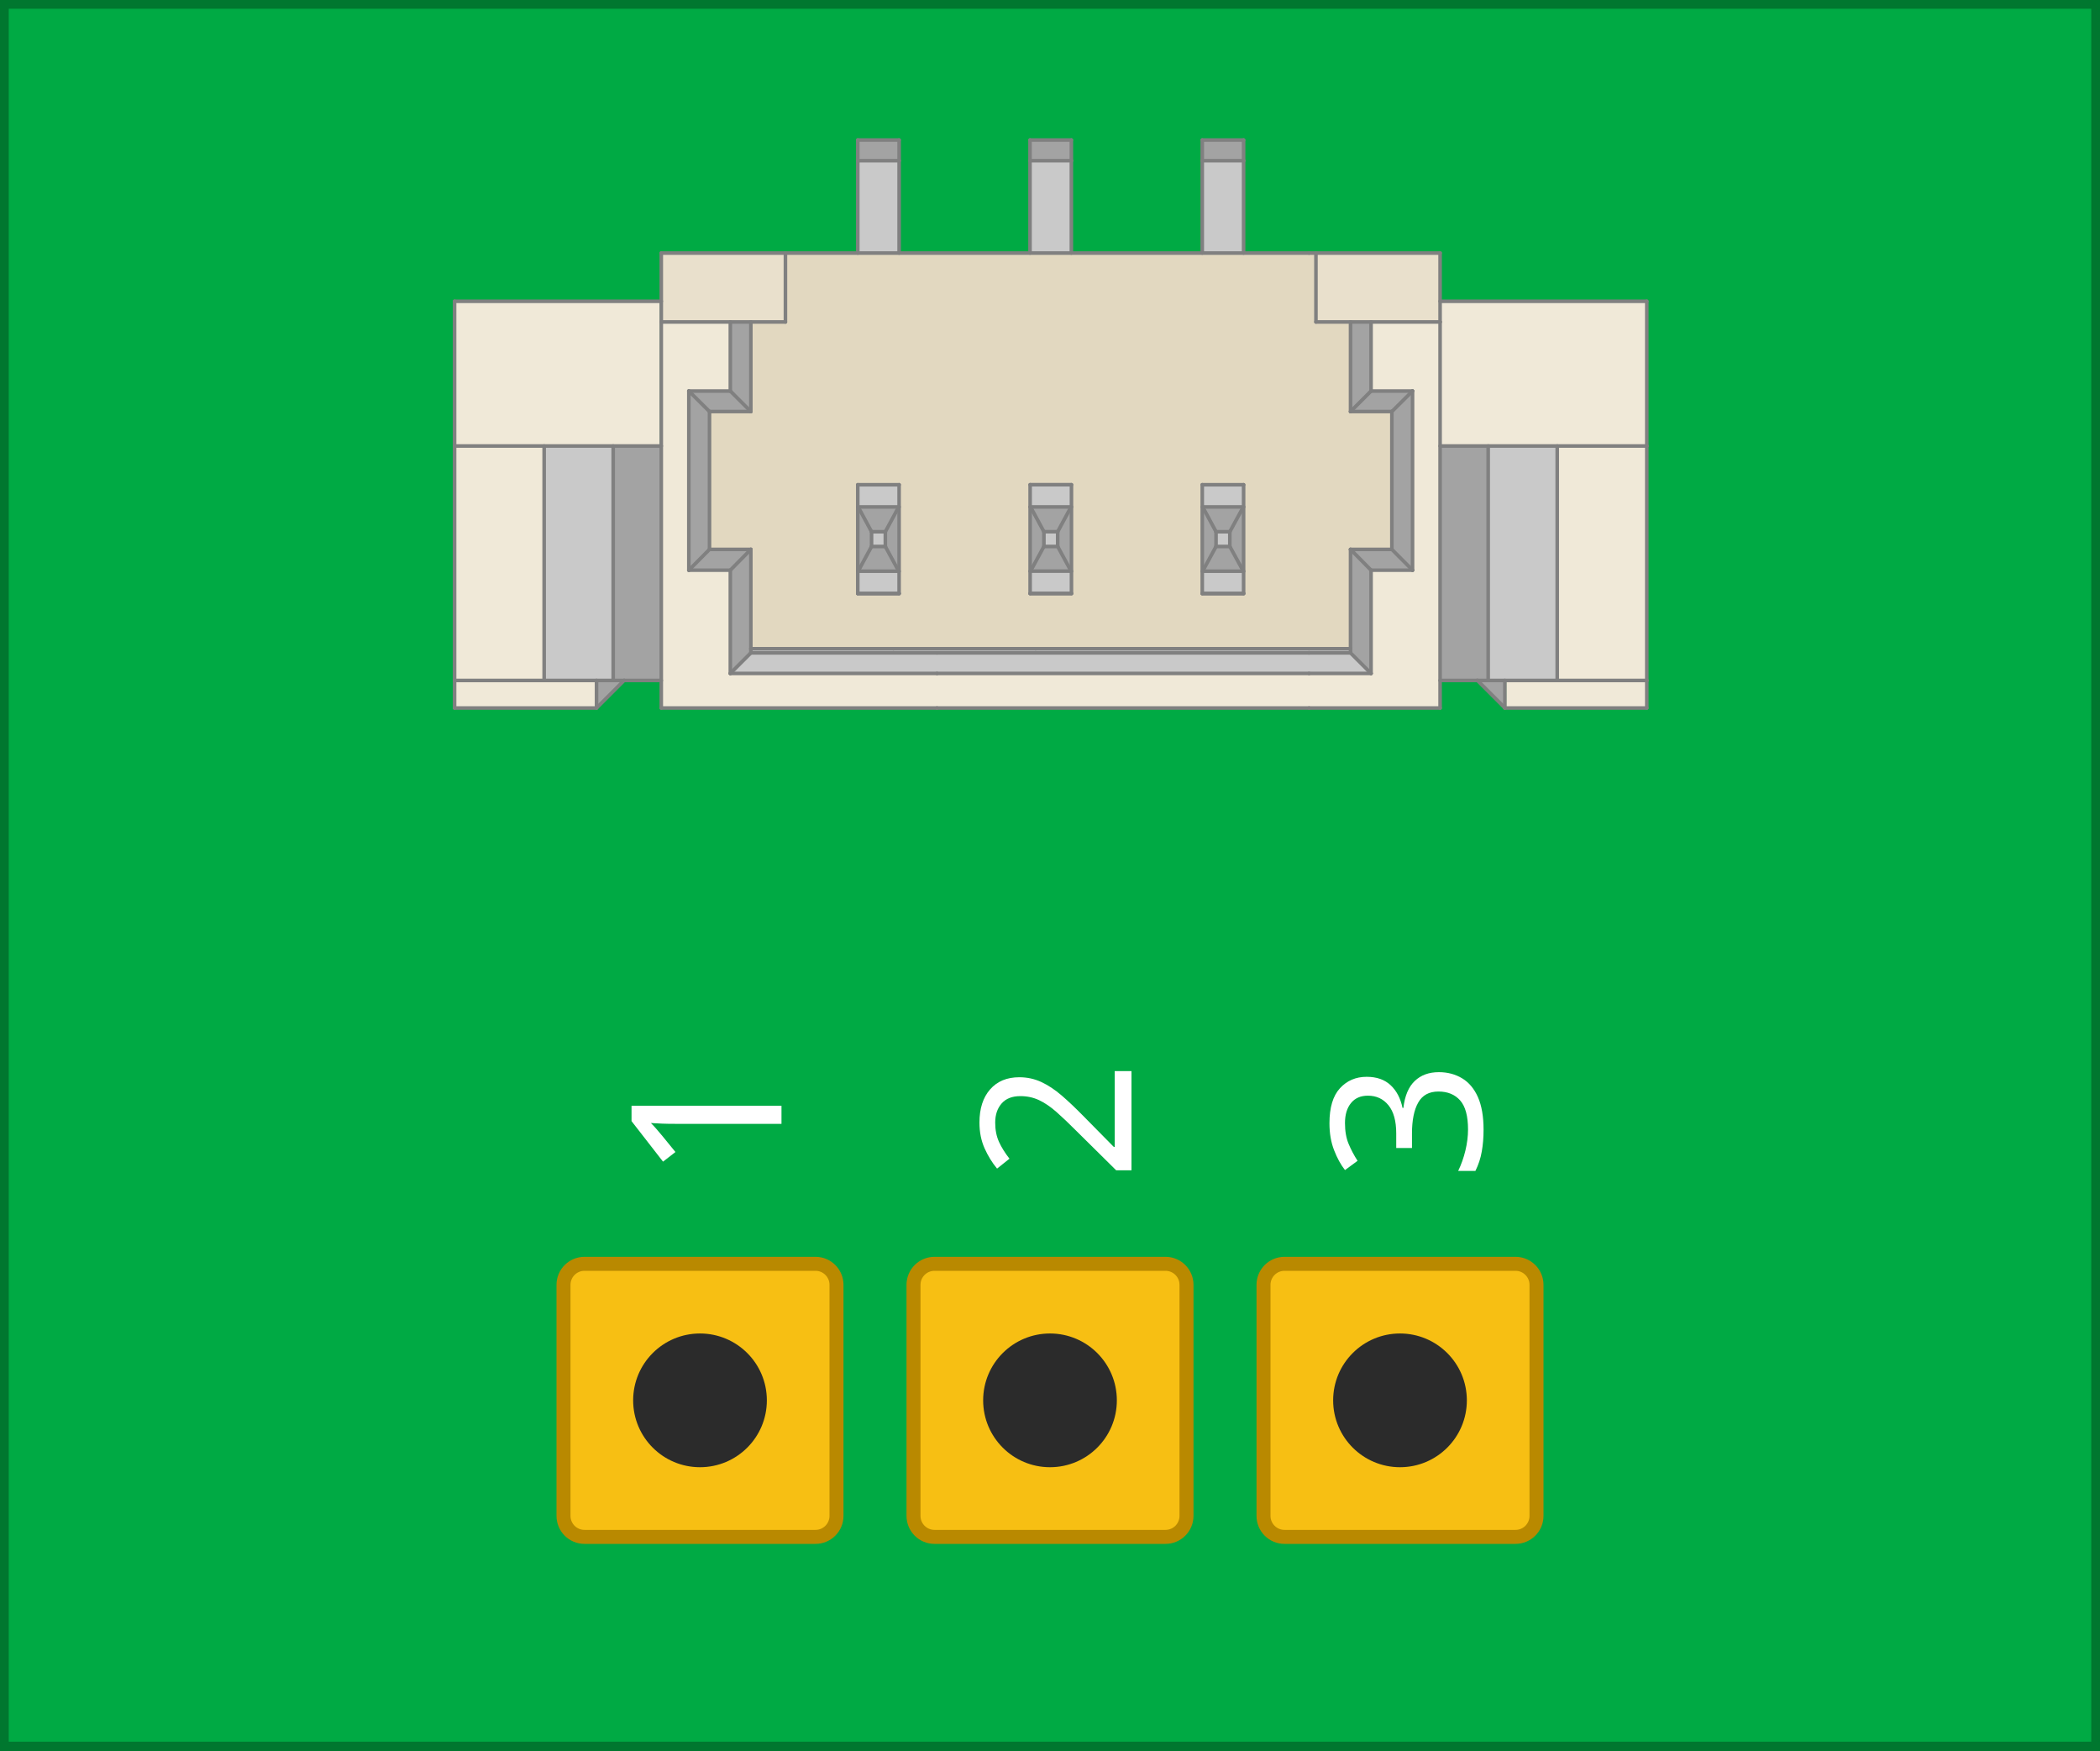
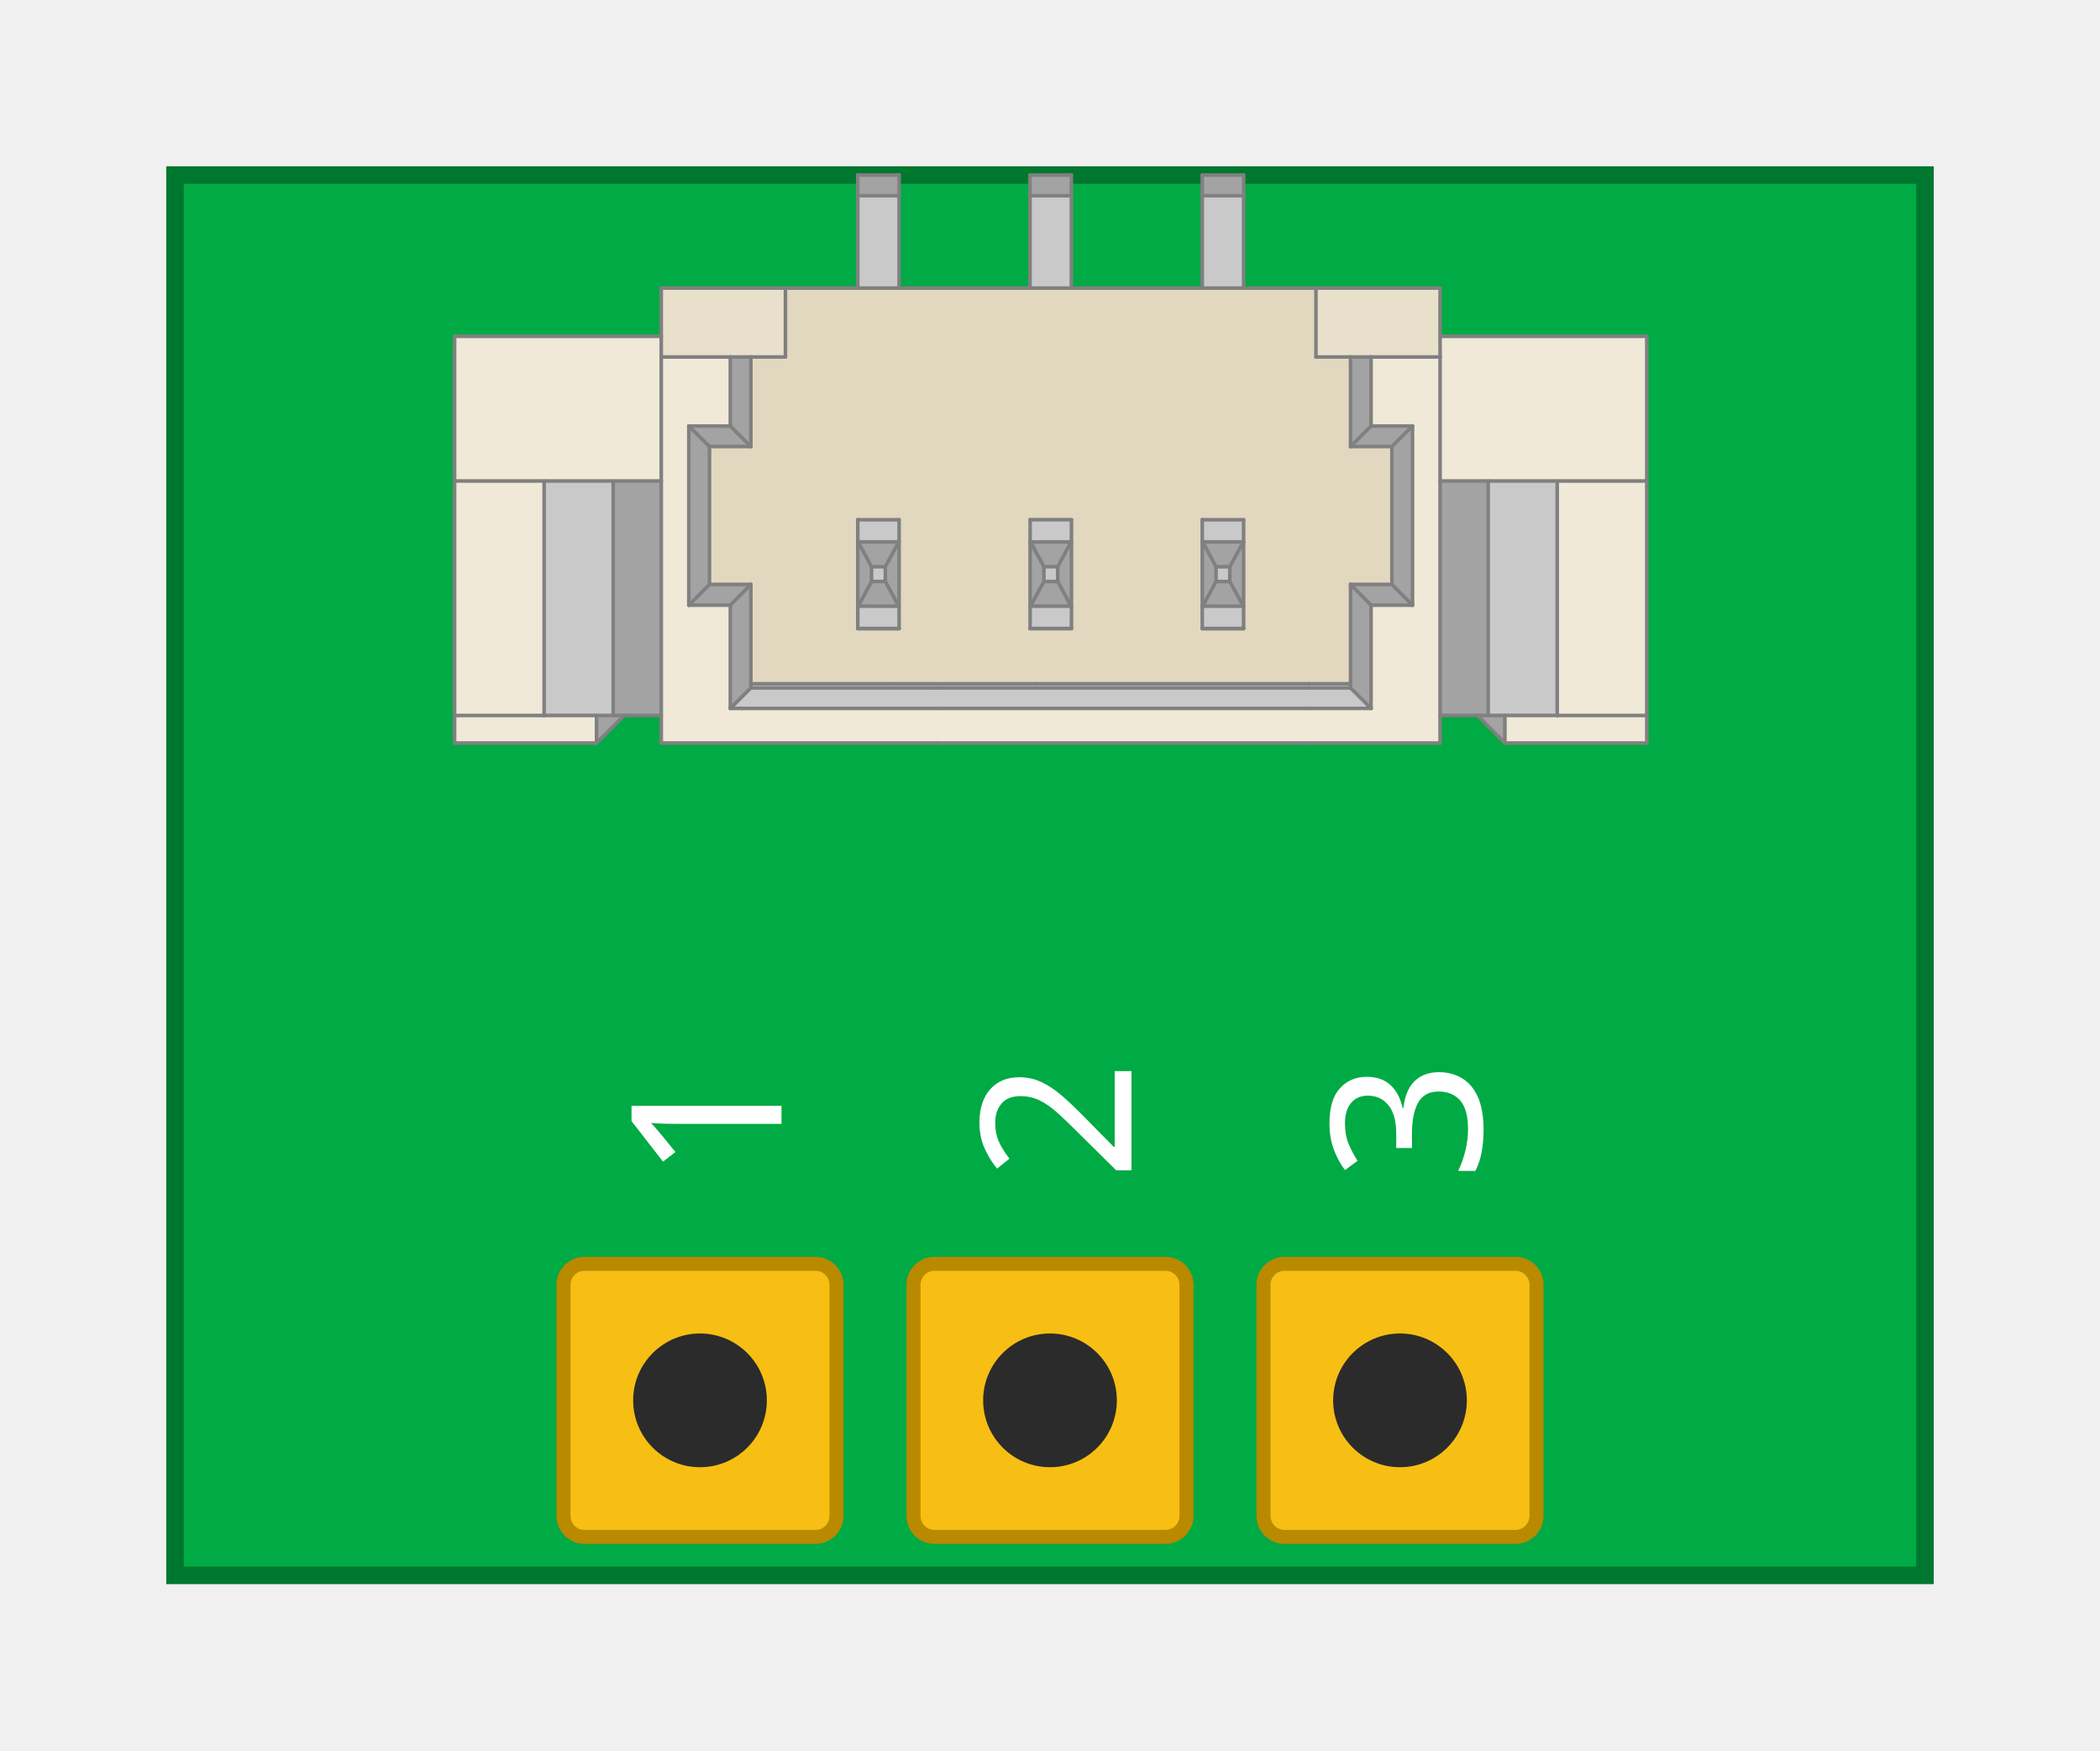
<svg xmlns="http://www.w3.org/2000/svg" width="15.24mm" height="12.70mm" viewBox="0 0 600 500">
  <g id="breadboard">
-     <rect x="0" y="0" width="600" height="500" fill="#00aa44" stroke="#00772f" stroke-width="5" />
-     <g transform="translate(300.0 121.1) scale(39.37) translate(0.005 -2.060)">
+     <rect x="50" y="50" width="500" height="400" fill="#00aa44" stroke="#00772f" stroke-width="5" />
+     <g transform="translate(300.0 131.1) scale(39.37) translate(0.005 -2.060)">
      <g id="icon">
        <rect x="-2.826" y="1.320" width="5.652" height="2.801" fill="#f0e9d8" stroke="none" id="rect2" />
        <rect x="-4.326" y="1.17" width="1.032" height="2.957" fill="#f0e9d8" stroke="none" id="rect4" />
        <rect x="-3.364" y="1.173" width="0.528" height="1.043" fill="#f0e9d8" stroke="none" id="rect4-3" style="stroke-width:0.758" />
        <rect x="2.802" y="1.176" width="0.534" height="1.043" fill="#f0e9d8" stroke="none" id="rect4-3-0" style="stroke-width:0.762" />
        <rect x="3.306" y="1.17" width="1.02" height="2.951" fill="#f0e9d8" stroke="none" id="rect6" style="stroke-width:0.825" />
        <path d="M 2.176 1.320 L 2.176 1.970 L 2.476 1.970 L 2.476 2.970 L 2.176 2.970 L 2.176 3.691 L 1.875 3.691 L -0.109 3.691 L -1.141 3.691 L -2.176 3.691 L -2.176 2.970 L -2.476 2.970 L -2.476 1.970 L -2.176 1.970 L -2.176 1.320 L -1.925 1.320 L -1.925 0.820 L -1.400 0.820 L -1.100 0.820 L -0.150 0.820 L 0.150 0.820 L 1.100 0.820 L 1.400 0.820 L 1.875 0.820 L 1.925 0.820 L 1.925 1.320 Z" fill="#e2d8c0" fill-rule="evenodd" stroke="none" id="path8" />
        <path d="M 3.175 3.921 L 3.175 2.220 L 3.676 2.220 L 3.676 3.921 L 3.296 3.921 Z" fill="#c9c9c9" fill-rule="evenodd" stroke="none" id="path10" />
        <path d="M -3.175 2.220 L -3.175 3.921 L -3.296 3.921 L -3.676 3.921 L -3.676 2.220 Z" fill="#c9c9c9" fill-rule="evenodd" stroke="none" id="path12" />
        <path d="M 2.325 3.870 L 1.875 3.870 L -0.825 3.870 L -2.325 3.870 L -2.176 3.721 L -0.825 3.721 L 1.875 3.721 L 2.176 3.721 Z" fill="#c9c9c9" fill-rule="evenodd" stroke="none" id="path14" />
        <path d="M 3.175 2.220 L 3.175 3.921 L 3.096 3.920 L 2.826 3.921 L 2.826 2.220 Z" fill="#a3a3a3" fill-rule="evenodd" stroke="none" id="path16" />
        <path d="M -3.095 3.920 L -3.175 3.921 L -3.175 2.220 L -2.826 2.220 L -2.826 3.921 Z" fill="#a3a3a3" fill-rule="evenodd" stroke="none" id="path18" />
        <path d="M 2.826 1.320 L 2.325 1.320 L 2.176 1.320 L 1.925 1.320 L 1.925 0.820 L 2.826 0.820 L 2.826 1.170 Z" fill="#c9c9c9" fill-rule="evenodd" stroke="none" id="path20" style="fill:#e9e0cc;fill-opacity:1" />
        <path d="M -2.325 1.320 L -2.826 1.320 L -2.826 1.170 L -2.826 0.820 L -1.925 0.820 L -1.925 1.320 L -2.176 1.320 Z" fill="#c9c9c9" fill-rule="evenodd" stroke="none" id="path22" style="fill:#e9e0cc;fill-opacity:1" />
        <path d="M -0.150 0.150 L 0.150 0.150 L 0.150 0.820 L -0.150 0.820 Z" fill="#c9c9c9" fill-rule="evenodd" stroke="none" id="path26" />
        <path d="M 1.100 0.150 L 1.400 0.150 L 1.400 0.820 L 1.100 0.820 Z" fill="#c9c9c9" fill-rule="evenodd" stroke="none" id="path28" />
        <path d="M -1.400 0.150 L -1.100 0.150 L -1.100 0.820 L -1.400 0.820 Z" fill="#c9c9c9" fill-rule="evenodd" stroke="none" id="path30" />
        <path d="M 2.626 1.821 L 2.626 3.121 L 2.476 2.970 L 2.476 1.970 Z" fill="#a3a3a3" fill-rule="evenodd" stroke="none" id="path32" />
        <path d="M -2.626 3.121 L -2.626 1.821 L -2.476 1.970 L -2.476 2.970 Z" fill="#a3a3a3" fill-rule="evenodd" stroke="none" id="path34" />
        <path d="M 1.875 3.721 L -0.825 3.721 L -2.176 3.721 L -2.176 3.691 L -1.141 3.691 L -0.109 3.691 L 1.875 3.691 L 2.176 3.691 L 2.176 3.721 Z" fill="#c9c9c9" fill-rule="evenodd" stroke="none" id="path36" />
        <path d="M 2.325 3.121 L 2.325 3.870 L 2.176 3.721 L 2.176 3.691 L 2.176 2.970 Z" fill="#a3a3a3" fill-rule="evenodd" stroke="none" id="path38" />
        <path d="M -2.325 3.870 L -2.325 3.121 L -2.176 2.970 L -2.176 3.691 L -2.176 3.721 Z" fill="#a3a3a3" fill-rule="evenodd" stroke="none" id="path40" />
        <path d="M 2.325 1.320 L 2.325 1.821 L 2.176 1.970 L 2.176 1.320 Z" fill="#a3a3a3" fill-rule="evenodd" stroke="none" id="path42" />
        <path d="M -2.325 1.821 L -2.325 1.320 L -2.176 1.320 L -2.176 1.970 Z" fill="#a3a3a3" fill-rule="evenodd" stroke="none" id="path44" />
        <path d="M 1.100 3.129 L 1.398 3.128 L 1.400 3.290 L 1.100 3.290 Z" fill="#c9c9c9" fill-rule="evenodd" stroke="none" id="path46" />
        <path d="M -1.400 3.129 L -1.103 3.128 L -1.100 3.290 L -1.400 3.290 Z" fill="#c9c9c9" fill-rule="evenodd" stroke="none" id="path48" />
        <path d="M -1.103 2.662 L -1.400 2.662 L -1.400 2.501 L -1.100 2.501 Z" fill="#c9c9c9" fill-rule="evenodd" stroke="none" id="path50" />
        <path d="M 1.398 2.662 L 1.103 2.662 L 1.100 2.501 L 1.400 2.501 Z" fill="#c9c9c9" fill-rule="evenodd" stroke="none" id="path52" />
        <path d="M 2.626 3.121 L 2.325 3.121 L 2.176 2.970 L 2.476 2.970 Z" fill="#a3a3a3" fill-rule="evenodd" stroke="none" id="path54" />
        <path d="M -2.325 3.121 L -2.626 3.121 L -2.476 2.970 L -2.176 2.970 Z" fill="#a3a3a3" fill-rule="evenodd" stroke="none" id="path56" />
        <path d="M 0.150 0.150 L -0.150 0.150 L -0.150 0.000 L 0.150 0.000 Z" fill="#c9c9c9" fill-rule="evenodd" stroke="none" id="path58" />
        <path d="M 1.400 0.150 L 1.100 0.150 L 1.100 0.000 L 1.400 0.000 Z" fill="#c9c9c9" fill-rule="evenodd" stroke="none" id="path60" />
        <path d="M -1.100 0.150 L -1.400 0.150 L -1.400 0.000 L -1.100 0.000 Z" fill="#c9c9c9" fill-rule="evenodd" stroke="none" id="path62" />
        <path d="M 2.325 1.821 L 2.626 1.821 L 2.476 1.970 L 2.176 1.970 Z" fill="#a3a3a3" fill-rule="evenodd" stroke="none" id="path64" />
        <path d="M -2.626 1.821 L -2.325 1.821 L -2.176 1.970 L -2.476 1.970 Z" fill="#a3a3a3" fill-rule="evenodd" stroke="none" id="path66" />
        <path d="M -1.300 2.842 L -1.400 2.662 L -1.103 2.662 L -1.200 2.842 Z" fill="#a3a3a3" fill-rule="evenodd" stroke="none" id="path68" />
        <path d="M 1.300 2.949 L 1.398 3.128 L 1.100 3.129 L 1.200 2.949 Z" fill="#a3a3a3" fill-rule="evenodd" stroke="none" id="path70" />
        <path d="M -1.400 3.129 L -1.300 2.949 L -1.200 2.949 L -1.103 3.128 Z" fill="#a3a3a3" fill-rule="evenodd" stroke="none" id="path72" />
        <path d="M 1.398 2.662 L 1.300 2.842 L 1.200 2.842 L 1.103 2.662 Z" fill="#a3a3a3" fill-rule="evenodd" stroke="none" id="path74" />
        <path d="M -1.400 3.129 L -1.400 2.662 L -1.300 2.842 L -1.300 2.949 Z" fill="#a3a3a3" fill-rule="evenodd" stroke="none" id="path80" />
        <path d="M 1.103 2.662 L 1.200 2.842 L 1.200 2.949 L 1.100 3.129 Z" fill="#a3a3a3" fill-rule="evenodd" stroke="none" id="path82" />
        <path d="M 1.398 3.128 L 1.300 2.949 L 1.300 2.842 L 1.398 2.662 Z" fill="#a3a3a3" fill-rule="evenodd" stroke="none" id="path84" />
        <path d="M -1.103 3.128 L -1.200 2.949 L -1.200 2.842 L -1.103 2.662 Z" fill="#a3a3a3" fill-rule="evenodd" stroke="none" id="path86" />
        <path d="M -3.175 3.921 L -3.095 3.920 L -3.296 4.121 L -3.296 3.921 Z" fill="#a3a3a3" fill-rule="evenodd" stroke="none" id="path88" />
        <path d="M 3.096 3.920 L 3.175 3.921 L 3.296 3.921 L 3.296 4.121 Z" fill="#a3a3a3" fill-rule="evenodd" stroke="none" id="path90" />
        <path d="M 1.300 2.842 L 1.300 2.949 L 1.200 2.949 L 1.200 2.842 Z" fill="#c9c9c9" fill-rule="evenodd" stroke="none" id="path94" />
        <path d="M -1.300 2.949 L -1.300 2.842 L -1.200 2.842 L -1.200 2.949 Z" fill="#c9c9c9" fill-rule="evenodd" stroke="none" id="path96" />
        <rect x="-3.676" y="3.921" width="0.380" height="0.000" fill="#c9c9c9" stroke="none" id="rect98" />
        <rect x="-3.296" y="3.921" width="0.121" height="0.000" fill="#a3a3a3" stroke="none" id="rect100" />
        <rect x="-3.175" y="2.220" width="0.349" height="-0.900" fill="#a3a3a3" stroke="none" id="rect102" />
        <rect x="3.296" y="3.921" width="0.380" height="0.000" fill="#c9c9c9" stroke="none" id="rect104" />
        <rect x="3.175" y="3.921" width="0.121" height="0.000" fill="#a3a3a3" stroke="none" id="rect106" />
        <rect x="2.826" y="2.220" width="0.349" height="-0.900" fill="#a3a3a3" stroke="none" id="rect108" />
        <rect x="-1.400" y="0.000" width="0.300" height="0.820" fill="#c9c9c9" stroke="none" id="rect110" />
        <rect x="-1.400" y="0.000" width="0.300" height="0.150" fill="#a3a3a3" stroke="none" id="rect112" />
        <rect x="-0.150" y="0.000" width="0.300" height="0.820" fill="#c9c9c9" stroke="none" id="rect114" />
        <rect x="-0.150" y="0.000" width="0.300" height="0.150" fill="#a3a3a3" stroke="none" id="rect116" />
        <rect x="1.100" y="0.000" width="0.300" height="0.820" fill="#c9c9c9" stroke="none" id="rect118" />
        <rect x="1.100" y="0.000" width="0.300" height="0.150" fill="#a3a3a3" stroke="none" id="rect120" />
        <path d="M 3.175 2.22 L 3.175 3.921" fill="none" stroke="#808080" stroke-width="0.026" stroke-linecap="round" stroke-linejoin="round" id="path122" />
        <path d="M 3.175 3.921 L 2.826 3.921" fill="none" stroke="#808080" stroke-width="0.026" stroke-linecap="round" stroke-linejoin="round" id="path124" />
        <path d="M 3.676 2.22 L 3.676 3.921" fill="none" stroke="#808080" stroke-width="0.026" stroke-linecap="round" stroke-linejoin="round" id="path126" />
        <path d="M 3.676 3.921 L 3.175 3.921" fill="none" stroke="#808080" stroke-width="0.026" stroke-linecap="round" stroke-linejoin="round" id="path128" />
        <path d="M -3.175 3.921 L -2.826 3.921" fill="none" stroke="#808080" stroke-width="0.026" stroke-linecap="round" stroke-linejoin="round" id="path130" />
        <path d="M -3.175 2.22 L -3.175 3.921" fill="none" stroke="#808080" stroke-width="0.026" stroke-linecap="round" stroke-linejoin="round" id="path132" />
        <path d="M -3.676 2.22 L -3.676 3.921" fill="none" stroke="#808080" stroke-width="0.026" stroke-linecap="round" stroke-linejoin="round" id="path134" />
        <path d="M -3.676 3.921 L -3.175 3.921" fill="none" stroke="#808080" stroke-width="0.026" stroke-linecap="round" stroke-linejoin="round" id="path136" />
        <path d="M 1.3 2.949 L 1.398 3.128" fill="none" stroke="#808080" stroke-width="0.026" stroke-linecap="round" stroke-linejoin="round" id="path138" />
        <path d="M 1.3 2.949 L 1.3 2.842" fill="none" stroke="#808080" stroke-width="0.026" stroke-linecap="round" stroke-linejoin="round" id="path140" />
        <path d="M 1.398 2.662 L 1.3 2.842" fill="none" stroke="#808080" stroke-width="0.026" stroke-linecap="round" stroke-linejoin="round" id="path142" />
        <path d="M 1.4 2.662 L 1.4 3.129" fill="none" stroke="#808080" stroke-width="0.026" stroke-linecap="round" stroke-linejoin="round" id="path144" />
        <path d="M 1.3 2.842 L 1.2 2.842" fill="none" stroke="#808080" stroke-width="0.026" stroke-linecap="round" stroke-linejoin="round" id="path146" />
        <path d="M 1.2 2.842 L 1.103 2.662" fill="none" stroke="#808080" stroke-width="0.026" stroke-linecap="round" stroke-linejoin="round" id="path148" />
        <path d="M 1.397 2.662 L 1.103 2.662" fill="none" stroke="#808080" stroke-width="0.026" stroke-linecap="round" stroke-linejoin="round" id="path150" />
        <path d="M 1.1 3.129 L 1.1 2.662" fill="none" stroke="#808080" stroke-width="0.026" stroke-linecap="round" stroke-linejoin="round" id="path152" />
        <path d="M 1.2 2.842 L 1.2 2.949" fill="none" stroke="#808080" stroke-width="0.026" stroke-linecap="round" stroke-linejoin="round" id="path154" />
        <path d="M 1.103 3.128 L 1.2 2.949" fill="none" stroke="#808080" stroke-width="0.026" stroke-linecap="round" stroke-linejoin="round" id="path156" />
        <path d="M 1.3 2.949 L 1.2 2.949" fill="none" stroke="#808080" stroke-width="0.026" stroke-linecap="round" stroke-linejoin="round" id="path158" />
        <path d="M 1.397 3.128 L 1.103 3.128" fill="none" stroke="#808080" stroke-width="0.026" stroke-linecap="round" stroke-linejoin="round" id="path160" />
        <path d="M 1.4 2.501 L 1.1 2.501" fill="none" stroke="#808080" stroke-width="0.026" stroke-linecap="round" stroke-linejoin="round" id="path162" />
        <path d="M 1.4 2.662 L 1.4 2.501" fill="none" stroke="#808080" stroke-width="0.026" stroke-linecap="round" stroke-linejoin="round" id="path164" />
        <path d="M 1.1 2.662 L 1.1 2.501" fill="none" stroke="#808080" stroke-width="0.026" stroke-linecap="round" stroke-linejoin="round" id="path166" />
        <path d="M 1.4 3.29 L 1.4 3.129" fill="none" stroke="#808080" stroke-width="0.026" stroke-linecap="round" stroke-linejoin="round" id="path168" />
        <path d="M 1.4 3.29 L 1.1 3.29" fill="none" stroke="#808080" stroke-width="0.026" stroke-linecap="round" stroke-linejoin="round" id="path170" />
        <path d="M 1.1 3.29 L 1.1 3.129" fill="none" stroke="#808080" stroke-width="0.026" stroke-linecap="round" stroke-linejoin="round" id="path172" />
        <path d="M 1.4 3.291 L 1.1 3.291" fill="none" stroke="#808080" stroke-width="0.026" stroke-linecap="round" stroke-linejoin="round" id="path174" />
        <path d="M 1.4 0.15 L 1.1 0.15" fill="none" stroke="#808080" stroke-width="0.026" stroke-linecap="round" stroke-linejoin="round" id="path176" />
        <path d="M 1.4 0.82 L 1.4 0.15" fill="none" stroke="#808080" stroke-width="0.026" stroke-linecap="round" stroke-linejoin="round" id="path178" />
        <path d="M 1.1 0.82 L 1.1 0.15" fill="none" stroke="#808080" stroke-width="0.026" stroke-linecap="round" stroke-linejoin="round" id="path180" />
        <path d="M 1.4 0 L 1.1 0" fill="none" stroke="#808080" stroke-width="0.026" stroke-linecap="round" stroke-linejoin="round" id="path182" />
        <path d="M 1.4 0.15 L 1.4 0" fill="none" stroke="#808080" stroke-width="0.026" stroke-linecap="round" stroke-linejoin="round" id="path184" />
        <path d="M 1.1 0.15 L 1.1 0" fill="none" stroke="#808080" stroke-width="0.026" stroke-linecap="round" stroke-linejoin="round" id="path186" />
        <path d="M 0.15 0.15 L -0.15 0.15" fill="none" stroke="#808080" stroke-width="0.026" stroke-linecap="round" stroke-linejoin="round" id="path226" />
        <path d="M -0.15 0.82 L -0.15 0.15" fill="none" stroke="#808080" stroke-width="0.026" stroke-linecap="round" stroke-linejoin="round" id="path228" />
        <path d="M 0.15 0.82 L 0.15 0.15" fill="none" stroke="#808080" stroke-width="0.026" stroke-linecap="round" stroke-linejoin="round" id="path230" />
        <path d="M 0.15 0 L -0.15 0" fill="none" stroke="#808080" stroke-width="0.026" stroke-linecap="round" stroke-linejoin="round" id="path232" />
        <path d="M -0.15 0.15 L -0.15 0" fill="none" stroke="#808080" stroke-width="0.026" stroke-linecap="round" stroke-linejoin="round" id="path234" />
        <path d="M 0.15 0.15 L 0.15 0" fill="none" stroke="#808080" stroke-width="0.026" stroke-linecap="round" stroke-linejoin="round" id="path236" />
        <path d="M -1.4 3.129 L -1.4 2.662" fill="none" stroke="#808080" stroke-width="0.026" stroke-linecap="round" stroke-linejoin="round" id="path238" />
        <path d="M -1.3 2.842 L -1.397 2.662" fill="none" stroke="#808080" stroke-width="0.026" stroke-linecap="round" stroke-linejoin="round" id="path240" />
        <path d="M -1.3 2.842 L -1.3 2.949" fill="none" stroke="#808080" stroke-width="0.026" stroke-linecap="round" stroke-linejoin="round" id="path242" />
        <path d="M -1.397 3.128 L -1.3 2.949" fill="none" stroke="#808080" stroke-width="0.026" stroke-linecap="round" stroke-linejoin="round" id="path244" />
        <path d="M -1.2 2.949 L -1.103 3.128" fill="none" stroke="#808080" stroke-width="0.026" stroke-linecap="round" stroke-linejoin="round" id="path246" />
        <path d="M -1.2 2.949 L -1.2 2.842" fill="none" stroke="#808080" stroke-width="0.026" stroke-linecap="round" stroke-linejoin="round" id="path248" />
        <path d="M -1.103 2.662 L -1.2 2.842" fill="none" stroke="#808080" stroke-width="0.026" stroke-linecap="round" stroke-linejoin="round" id="path250" />
        <path d="M -1.1 2.662 L -1.1 3.129" fill="none" stroke="#808080" stroke-width="0.026" stroke-linecap="round" stroke-linejoin="round" id="path252" />
        <path d="M -1.2 2.842 L -1.3 2.842" fill="none" stroke="#808080" stroke-width="0.026" stroke-linecap="round" stroke-linejoin="round" id="path254" />
        <path d="M -1.103 2.662 L -1.398 2.662" fill="none" stroke="#808080" stroke-width="0.026" stroke-linecap="round" stroke-linejoin="round" id="path256" />
        <path d="M -1.2 2.949 L -1.3 2.949" fill="none" stroke="#808080" stroke-width="0.026" stroke-linecap="round" stroke-linejoin="round" id="path258" />
        <path d="M -1.103 3.128 L -1.398 3.128" fill="none" stroke="#808080" stroke-width="0.026" stroke-linecap="round" stroke-linejoin="round" id="path260" />
        <path d="M -1.1 2.501 L -1.4 2.501" fill="none" stroke="#808080" stroke-width="0.026" stroke-linecap="round" stroke-linejoin="round" id="path262" />
        <path d="M -1.1 2.662 L -1.1 2.501" fill="none" stroke="#808080" stroke-width="0.026" stroke-linecap="round" stroke-linejoin="round" id="path264" />
        <path d="M -1.4 2.662 L -1.4 2.501" fill="none" stroke="#808080" stroke-width="0.026" stroke-linecap="round" stroke-linejoin="round" id="path266" />
        <path d="M -1.1 3.29 L -1.1 3.129" fill="none" stroke="#808080" stroke-width="0.026" stroke-linecap="round" stroke-linejoin="round" id="path268" />
        <path d="M -1.1 3.29 L -1.4 3.29" fill="none" stroke="#808080" stroke-width="0.026" stroke-linecap="round" stroke-linejoin="round" id="path270" />
        <path d="M -1.4 3.29 L -1.4 3.129" fill="none" stroke="#808080" stroke-width="0.026" stroke-linecap="round" stroke-linejoin="round" id="path272" />
        <path d="M -1.1 3.291 L -1.4 3.291" fill="none" stroke="#808080" stroke-width="0.026" stroke-linecap="round" stroke-linejoin="round" id="path274" />
        <g id="g903" transform="translate(0.9477808,-0.4872176)">
          <path d="m -1.097,3.616 0.297,-0.001 0.003,0.162 h -0.3 z" fill="#c9c9c9" fill-rule="evenodd" stroke="none" id="path48-6" />
          <path d="m -0.8,3.149 h -0.297 v -0.161 h 0.3 z" fill="#c9c9c9" fill-rule="evenodd" stroke="none" id="path50-1" />
          <path d="m -0.997,3.329 -0.1,-0.18 h 0.297 l -0.097,0.18 z" fill="#a3a3a3" fill-rule="evenodd" stroke="none" id="path68-0" />
          <path d="m -1.097,3.616 0.1,-0.18 h 0.1 l 0.097,0.179 z" fill="#a3a3a3" fill-rule="evenodd" stroke="none" id="path72-0" />
          <path d="m -1.097,3.616 v -0.467 l 0.1,0.18 v 0.107 z" fill="#a3a3a3" fill-rule="evenodd" stroke="none" id="path80-6" />
          <path d="m -0.8,3.615 -0.097,-0.179 v -0.107 l 0.097,-0.18 z" fill="#a3a3a3" fill-rule="evenodd" stroke="none" id="path86-2" />
          <path d="m -0.997,3.436 v -0.107 h 0.1 v 0.107 z" fill="#c9c9c9" fill-rule="evenodd" stroke="none" id="path96-3" />
          <path d="m -1.097,3.616 v -0.467" fill="none" stroke="#808080" stroke-width="0.026" stroke-linecap="round" stroke-linejoin="round" id="path238-7" />
          <path d="m -0.997,3.329 -0.097,-0.18" fill="none" stroke="#808080" stroke-width="0.026" stroke-linecap="round" stroke-linejoin="round" id="path240-7" />
          <path d="m -0.997,3.329 v 0.107" fill="none" stroke="#808080" stroke-width="0.026" stroke-linecap="round" stroke-linejoin="round" id="path242-9" />
          <path d="m -1.094,3.615 0.097,-0.179" fill="none" stroke="#808080" stroke-width="0.026" stroke-linecap="round" stroke-linejoin="round" id="path244-3" />
          <path d="m -0.897,3.436 0.097,0.179" fill="none" stroke="#808080" stroke-width="0.026" stroke-linecap="round" stroke-linejoin="round" id="path246-0" />
          <path d="m -0.897,3.436 v -0.107" fill="none" stroke="#808080" stroke-width="0.026" stroke-linecap="round" stroke-linejoin="round" id="path248-6" />
          <path d="m -0.8,3.149 -0.097,0.18" fill="none" stroke="#808080" stroke-width="0.026" stroke-linecap="round" stroke-linejoin="round" id="path250-6" />
          <path d="m -0.797,3.149 v 0.467" fill="none" stroke="#808080" stroke-width="0.026" stroke-linecap="round" stroke-linejoin="round" id="path252-1" />
          <path d="m -0.897,3.329 h -0.1" fill="none" stroke="#808080" stroke-width="0.026" stroke-linecap="round" stroke-linejoin="round" id="path254-1" />
          <path d="m -0.8,3.149 h -0.295" fill="none" stroke="#808080" stroke-width="0.026" stroke-linecap="round" stroke-linejoin="round" id="path256-8" />
          <path d="m -0.897,3.436 h -0.1" fill="none" stroke="#808080" stroke-width="0.026" stroke-linecap="round" stroke-linejoin="round" id="path258-1" />
          <path d="m -0.8,3.615 h -0.295" fill="none" stroke="#808080" stroke-width="0.026" stroke-linecap="round" stroke-linejoin="round" id="path260-2" />
          <path d="m -0.797,2.988 h -0.3" fill="none" stroke="#808080" stroke-width="0.026" stroke-linecap="round" stroke-linejoin="round" id="path262-0" />
          <path d="m -0.797,3.149 v -0.161" fill="none" stroke="#808080" stroke-width="0.026" stroke-linecap="round" stroke-linejoin="round" id="path264-2" />
          <path d="m -1.097,3.149 v -0.161" fill="none" stroke="#808080" stroke-width="0.026" stroke-linecap="round" stroke-linejoin="round" id="path266-5" />
          <path d="m -0.797,3.777 v -0.161" fill="none" stroke="#808080" stroke-width="0.026" stroke-linecap="round" stroke-linejoin="round" id="path268-2" />
          <path d="m -0.797,3.777 h -0.3" fill="none" stroke="#808080" stroke-width="0.026" stroke-linecap="round" stroke-linejoin="round" id="path270-9" />
          <path d="m -1.097,3.777 v -0.161" fill="none" stroke="#808080" stroke-width="0.026" stroke-linecap="round" stroke-linejoin="round" id="path272-8" />
          <path d="m -0.797,3.778 h -0.3" fill="none" stroke="#808080" stroke-width="0.026" stroke-linecap="round" stroke-linejoin="round" id="path274-1" />
        </g>
        <path d="M -1.1 0.15 L -1.4 0.15" fill="none" stroke="#808080" stroke-width="0.026" stroke-linecap="round" stroke-linejoin="round" id="path276" />
        <path d="M -1.4 0.82 L -1.4 0.15" fill="none" stroke="#808080" stroke-width="0.026" stroke-linecap="round" stroke-linejoin="round" id="path278" />
        <path d="M -1.1 0.82 L -1.1 0.15" fill="none" stroke="#808080" stroke-width="0.026" stroke-linecap="round" stroke-linejoin="round" id="path280" />
        <path d="M -1.1 0 L -1.4 0" fill="none" stroke="#808080" stroke-width="0.026" stroke-linecap="round" stroke-linejoin="round" id="path282" />
        <path d="M -1.4 0.15 L -1.4 0" fill="none" stroke="#808080" stroke-width="0.026" stroke-linecap="round" stroke-linejoin="round" id="path284" />
        <path d="M -1.1 0.15 L -1.1 0" fill="none" stroke="#808080" stroke-width="0.026" stroke-linecap="round" stroke-linejoin="round" id="path286" />
        <path d="M 2.325 3.87 L 2.325 3.121" fill="none" stroke="#808080" stroke-width="0.026" stroke-linecap="round" stroke-linejoin="round" id="path288" />
        <path d="M 2.626 3.121 L 2.325 3.121" fill="none" stroke="#808080" stroke-width="0.026" stroke-linecap="round" stroke-linejoin="round" id="path290" />
        <path d="M 2.626 1.821 L 2.626 3.121" fill="none" stroke="#808080" stroke-width="0.026" stroke-linecap="round" stroke-linejoin="round" id="path292" />
        <path d="M 2.325 1.821 L 2.626 1.821" fill="none" stroke="#808080" stroke-width="0.026" stroke-linecap="round" stroke-linejoin="round" id="path294" />
        <path d="M 2.325 1.32 L 2.325 1.821" fill="none" stroke="#808080" stroke-width="0.026" stroke-linecap="round" stroke-linejoin="round" id="path296" />
        <path d="M 2.325 1.32 L 2.826 1.32" fill="none" stroke="#808080" stroke-width="0.026" stroke-linecap="round" stroke-linejoin="round" id="path298" />
        <path d="M 2.826 1.32 L 2.826 4.121" fill="none" stroke="#808080" stroke-width="0.026" stroke-linecap="round" stroke-linejoin="round" id="path300" />
        <path d="M 2.826 4.121 L 1.875 4.121" fill="none" stroke="#808080" stroke-width="0.026" stroke-linecap="round" stroke-linejoin="round" id="path302" />
        <path d="M 2.325 3.87 L 1.875 3.87" fill="none" stroke="#808080" stroke-width="0.026" stroke-linecap="round" stroke-linejoin="round" id="path304" />
        <path d="M -2.826 1.32 L -2.826 4.121" fill="none" stroke="#808080" stroke-width="0.026" stroke-linecap="round" stroke-linejoin="round" id="path306" />
        <path d="M -2.325 1.32 L -2.826 1.32" fill="none" stroke="#808080" stroke-width="0.026" stroke-linecap="round" stroke-linejoin="round" id="path308" />
        <path d="M -2.325 1.32 L -2.325 1.821" fill="none" stroke="#808080" stroke-width="0.026" stroke-linecap="round" stroke-linejoin="round" id="path310" />
        <path d="M -2.325 1.821 L -2.626 1.821" fill="none" stroke="#808080" stroke-width="0.026" stroke-linecap="round" stroke-linejoin="round" id="path312" />
        <path d="M -2.626 1.821 L -2.626 3.121" fill="none" stroke="#808080" stroke-width="0.026" stroke-linecap="round" stroke-linejoin="round" id="path314" />
        <path d="M -2.626 3.121 L -2.325 3.121" fill="none" stroke="#808080" stroke-width="0.026" stroke-linecap="round" stroke-linejoin="round" id="path316" />
        <path d="M -2.325 3.87 L -2.325 3.121" fill="none" stroke="#808080" stroke-width="0.026" stroke-linecap="round" stroke-linejoin="round" id="path318" />
        <path d="M -0.825 3.87 L -2.325 3.87" fill="none" stroke="#808080" stroke-width="0.026" stroke-linecap="round" stroke-linejoin="round" id="path320" />
        <path d="M -0.825 4.121 L -2.826 4.121" fill="none" stroke="#808080" stroke-width="0.026" stroke-linecap="round" stroke-linejoin="round" id="path322" />
        <path d="M 1.875 3.721 L -0.825 3.721" fill="none" stroke="#808080" stroke-width="0.026" stroke-linecap="round" stroke-linejoin="round" id="path324" />
        <path d="M 1.875 3.87 L -0.825 3.87" fill="none" stroke="#808080" stroke-width="0.026" stroke-linecap="round" stroke-linejoin="round" id="path326" />
        <path d="M 2.325 1.821 L 2.176 1.97" fill="none" stroke="#808080" stroke-width="0.026" stroke-linecap="round" stroke-linejoin="round" id="path328" />
        <path d="M 2.176 1.32 L 2.176 1.97" fill="none" stroke="#808080" stroke-width="0.026" stroke-linecap="round" stroke-linejoin="round" id="path330" />
        <path d="M 2.325 1.32 L 2.176 1.32" fill="none" stroke="#808080" stroke-width="0.026" stroke-linecap="round" stroke-linejoin="round" id="path332" />
        <path d="M 2.626 1.821 L 2.476 1.97" fill="none" stroke="#808080" stroke-width="0.026" stroke-linecap="round" stroke-linejoin="round" id="path334" />
        <path d="M 2.176 1.97 L 2.476 1.97" fill="none" stroke="#808080" stroke-width="0.026" stroke-linecap="round" stroke-linejoin="round" id="path336" />
        <path d="M 2.626 3.121 L 2.476 2.97" fill="none" stroke="#808080" stroke-width="0.026" stroke-linecap="round" stroke-linejoin="round" id="path338" />
        <path d="M 2.476 1.97 L 2.476 2.97" fill="none" stroke="#808080" stroke-width="0.026" stroke-linecap="round" stroke-linejoin="round" id="path340" />
        <path d="M 2.476 2.97 L 2.176 2.97" fill="none" stroke="#808080" stroke-width="0.026" stroke-linecap="round" stroke-linejoin="round" id="path342" />
        <path d="M 2.325 3.121 L 2.176 2.97" fill="none" stroke="#808080" stroke-width="0.026" stroke-linecap="round" stroke-linejoin="round" id="path344" />
        <path d="M 2.325 3.87 L 2.176 3.721" fill="none" stroke="#808080" stroke-width="0.026" stroke-linecap="round" stroke-linejoin="round" id="path346" />
        <path d="M 2.176 3.721 L 2.176 2.97" fill="none" stroke="#808080" stroke-width="0.026" stroke-linecap="round" stroke-linejoin="round" id="path348" />
        <path d="M 1.875 4.121 L -0.825 4.121" fill="none" stroke="#808080" stroke-width="0.026" stroke-linecap="round" stroke-linejoin="round" id="path350" />
        <path d="M 2.176 3.721 L 1.875 3.721" fill="none" stroke="#808080" stroke-width="0.026" stroke-linecap="round" stroke-linejoin="round" id="path352" />
        <path d="M -2.476 1.97 L -2.476 2.97" fill="none" stroke="#808080" stroke-width="0.026" stroke-linecap="round" stroke-linejoin="round" id="path354" />
        <path d="M -2.626 3.121 L -2.476 2.97" fill="none" stroke="#808080" stroke-width="0.026" stroke-linecap="round" stroke-linejoin="round" id="path356" />
        <path d="M -2.626 1.821 L -2.476 1.97" fill="none" stroke="#808080" stroke-width="0.026" stroke-linecap="round" stroke-linejoin="round" id="path358" />
        <path d="M -2.476 2.97 L -2.176 2.97" fill="none" stroke="#808080" stroke-width="0.026" stroke-linecap="round" stroke-linejoin="round" id="path360" />
        <path d="M -2.325 3.121 L -2.176 2.97" fill="none" stroke="#808080" stroke-width="0.026" stroke-linecap="round" stroke-linejoin="round" id="path362" />
        <path d="M -2.176 3.721 L -2.176 2.97" fill="none" stroke="#808080" stroke-width="0.026" stroke-linecap="round" stroke-linejoin="round" id="path364" />
        <path d="M -2.325 3.87 L -2.176 3.721" fill="none" stroke="#808080" stroke-width="0.026" stroke-linecap="round" stroke-linejoin="round" id="path366" />
        <path d="M -2.325 1.821 L -2.176 1.97" fill="none" stroke="#808080" stroke-width="0.026" stroke-linecap="round" stroke-linejoin="round" id="path368" />
        <path d="M -2.176 1.32 L -2.176 1.97" fill="none" stroke="#808080" stroke-width="0.026" stroke-linecap="round" stroke-linejoin="round" id="path370" />
        <path d="M -2.325 1.32 L -2.176 1.32" fill="none" stroke="#808080" stroke-width="0.026" stroke-linecap="round" stroke-linejoin="round" id="path372" />
        <path d="M -2.176 1.97 L -2.476 1.97" fill="none" stroke="#808080" stroke-width="0.026" stroke-linecap="round" stroke-linejoin="round" id="path374" />
        <path d="M -0.825 3.721 L -2.176 3.721" fill="none" stroke="#808080" stroke-width="0.026" stroke-linecap="round" stroke-linejoin="round" id="path376" />
        <path d="M -2.826 0.82 L -1.925 0.82" fill="none" stroke="#808080" stroke-width="0.026" stroke-linecap="round" stroke-linejoin="round" id="path378" />
        <path d="M -1.925 1.32 L -1.925 0.82" fill="none" stroke="#808080" stroke-width="0.026" stroke-linecap="round" stroke-linejoin="round" id="path380" />
        <path d="M -1.925 1.32 L -2.176 1.32" fill="none" stroke="#808080" stroke-width="0.026" stroke-linecap="round" stroke-linejoin="round" id="path382" />
        <path d="M -2.826 1.32 L -2.826 0.82" fill="none" stroke="#808080" stroke-width="0.026" stroke-linecap="round" stroke-linejoin="round" id="path384" />
        <path d="M 2.826 0.82 L 1.925 0.82" fill="none" stroke="#808080" stroke-width="0.026" stroke-linecap="round" stroke-linejoin="round" id="path386" />
        <path d="M 1.925 1.32 L 1.925 0.82" fill="none" stroke="#808080" stroke-width="0.026" stroke-linecap="round" stroke-linejoin="round" id="path388" />
        <path d="M 1.925 1.32 L 2.176 1.32" fill="none" stroke="#808080" stroke-width="0.026" stroke-linecap="round" stroke-linejoin="round" id="path390" />
        <path d="M 2.826 1.32 L 2.826 0.82" fill="none" stroke="#808080" stroke-width="0.026" stroke-linecap="round" stroke-linejoin="round" id="path392" />
        <path d="M -1.141 3.691 L -2.176 3.691" fill="none" stroke="#808080" stroke-width="0.026" stroke-linecap="round" stroke-linejoin="round" id="path394" />
        <path d="M 1.875 3.691 L -0.109 3.691" fill="none" stroke="#808080" stroke-width="0.026" stroke-linecap="round" stroke-linejoin="round" id="path396" />
        <path d="M 1.875 3.691 L 2.176 3.691" fill="none" stroke="#808080" stroke-width="0.026" stroke-linecap="round" stroke-linejoin="round" id="path398" />
        <path d="M 4.326 2.22 L 2.826 2.22" fill="none" stroke="#808080" stroke-width="0.026" stroke-linecap="round" stroke-linejoin="round" id="path400" />
        <path d="M 2.826 1.17 L 4.326 1.17" fill="none" stroke="#808080" stroke-width="0.026" stroke-linecap="round" stroke-linejoin="round" id="path402" />
        <path d="M 4.326 1.17 L 4.326 2.22" fill="none" stroke="#808080" stroke-width="0.026" stroke-linecap="round" stroke-linejoin="round" id="path404" />
        <path d="M -2.826 1.17 L -4.326 1.17" fill="none" stroke="#808080" stroke-width="0.026" stroke-linecap="round" stroke-linejoin="round" id="path406" />
        <path d="M -4.326 2.22 L -2.826 2.22" fill="none" stroke="#808080" stroke-width="0.026" stroke-linecap="round" stroke-linejoin="round" id="path408" />
        <path d="M -4.326 1.17 L -4.326 2.22" fill="none" stroke="#808080" stroke-width="0.026" stroke-linecap="round" stroke-linejoin="round" id="path410" />
        <path d="M -3.296 3.921 L -3.296 4.121" fill="none" stroke="#808080" stroke-width="0.026" stroke-linecap="round" stroke-linejoin="round" id="path412" />
        <path d="M -3.296 4.121 L -4.326 4.121" fill="none" stroke="#808080" stroke-width="0.026" stroke-linecap="round" stroke-linejoin="round" id="path414" />
        <path d="M -4.326 4.121 L -4.326 3.921" fill="none" stroke="#808080" stroke-width="0.026" stroke-linecap="round" stroke-linejoin="round" id="path416" />
        <path d="M -3.295 4.12 L -3.095 3.92" fill="none" stroke="#808080" stroke-width="0.026" stroke-linecap="round" stroke-linejoin="round" id="path418" />
        <path d="M 3.296 3.921 L 3.296 4.121" fill="none" stroke="#808080" stroke-width="0.026" stroke-linecap="round" stroke-linejoin="round" id="path420" />
        <path d="M 3.296 4.121 L 4.326 4.121" fill="none" stroke="#808080" stroke-width="0.026" stroke-linecap="round" stroke-linejoin="round" id="path422" />
        <path d="M 4.326 4.121 L 4.326 3.921" fill="none" stroke="#808080" stroke-width="0.026" stroke-linecap="round" stroke-linejoin="round" id="path424" />
        <path d="M -4.326 2.22 L -4.326 3.921" fill="none" stroke="#808080" stroke-width="0.026" stroke-linecap="round" stroke-linejoin="round" id="path426" />
        <path d="M 4.326 2.22 L 4.326 3.921" fill="none" stroke="#808080" stroke-width="0.026" stroke-linecap="round" stroke-linejoin="round" id="path428" />
        <path d="M 3.096 3.92 L 3.296 4.12" fill="none" stroke="#808080" stroke-width="0.026" stroke-linecap="round" stroke-linejoin="round" id="path430" />
        <path d="M -0.109 3.691 L -1.141 3.691" fill="none" stroke="#808080" stroke-width="0.026" stroke-linecap="round" stroke-linejoin="round" id="path432" />
        <path d="M 1.925 0.82 L 1.875 0.82" fill="none" stroke="#808080" stroke-width="0.026" stroke-linecap="round" stroke-linejoin="round" id="path434" />
        <path d="M 1.875 0.82 L -1.925 0.82" fill="none" stroke="#808080" stroke-width="0.026" stroke-linecap="round" stroke-linejoin="round" id="path436" />
        <path d="M -3.676 3.921 L -4.326 3.921" fill="none" stroke="#808080" stroke-width="0.026" stroke-linecap="round" stroke-linejoin="round" id="path438" />
        <path d="M 3.676 3.921 L 4.326 3.921" fill="none" stroke="#808080" stroke-width="0.026" stroke-linecap="round" stroke-linejoin="round" id="path440" />
      </g>
    </g>
    <rect id="connector0pin" connectorname="1" x="161.0" y="361.0" width="78.0" height="78.0" fill="#f7bf13" stroke="#b98900" stroke-width="4" rx="6" />
    <circle cx="200.0" cy="400.0" r="19.1" fill="#2b2b2b" />
    <rect id="connector1pin" connectorname="2" x="261.0" y="361.0" width="78.0" height="78.0" fill="#f7bf13" stroke="#b98900" stroke-width="4" rx="6" />
    <circle cx="300.0" cy="400.0" r="19.1" fill="#2b2b2b" />
    <rect id="connector2pin" connectorname="3" x="361.0" y="361.0" width="78.0" height="78.0" fill="#f7bf13" stroke="#b98900" stroke-width="4" rx="6" />
    <circle cx="400.0" cy="400.0" r="19.1" fill="#2b2b2b" />
    <text x="200.0" y="320.0" font-size="60" fill="#ffffff" text-anchor="middle" dominant-baseline="central" font-family="DroidSans" transform="rotate(-90 200.0 320.0)">1</text>
    <text x="300.0" y="320.0" font-size="60" fill="#ffffff" text-anchor="middle" dominant-baseline="central" font-family="DroidSans" transform="rotate(-90 300.0 320.0)">2</text>
    <text x="400.0" y="320.0" font-size="60" fill="#ffffff" text-anchor="middle" dominant-baseline="central" font-family="DroidSans" transform="rotate(-90 400.0 320.0)">3</text>
  </g>
</svg>
